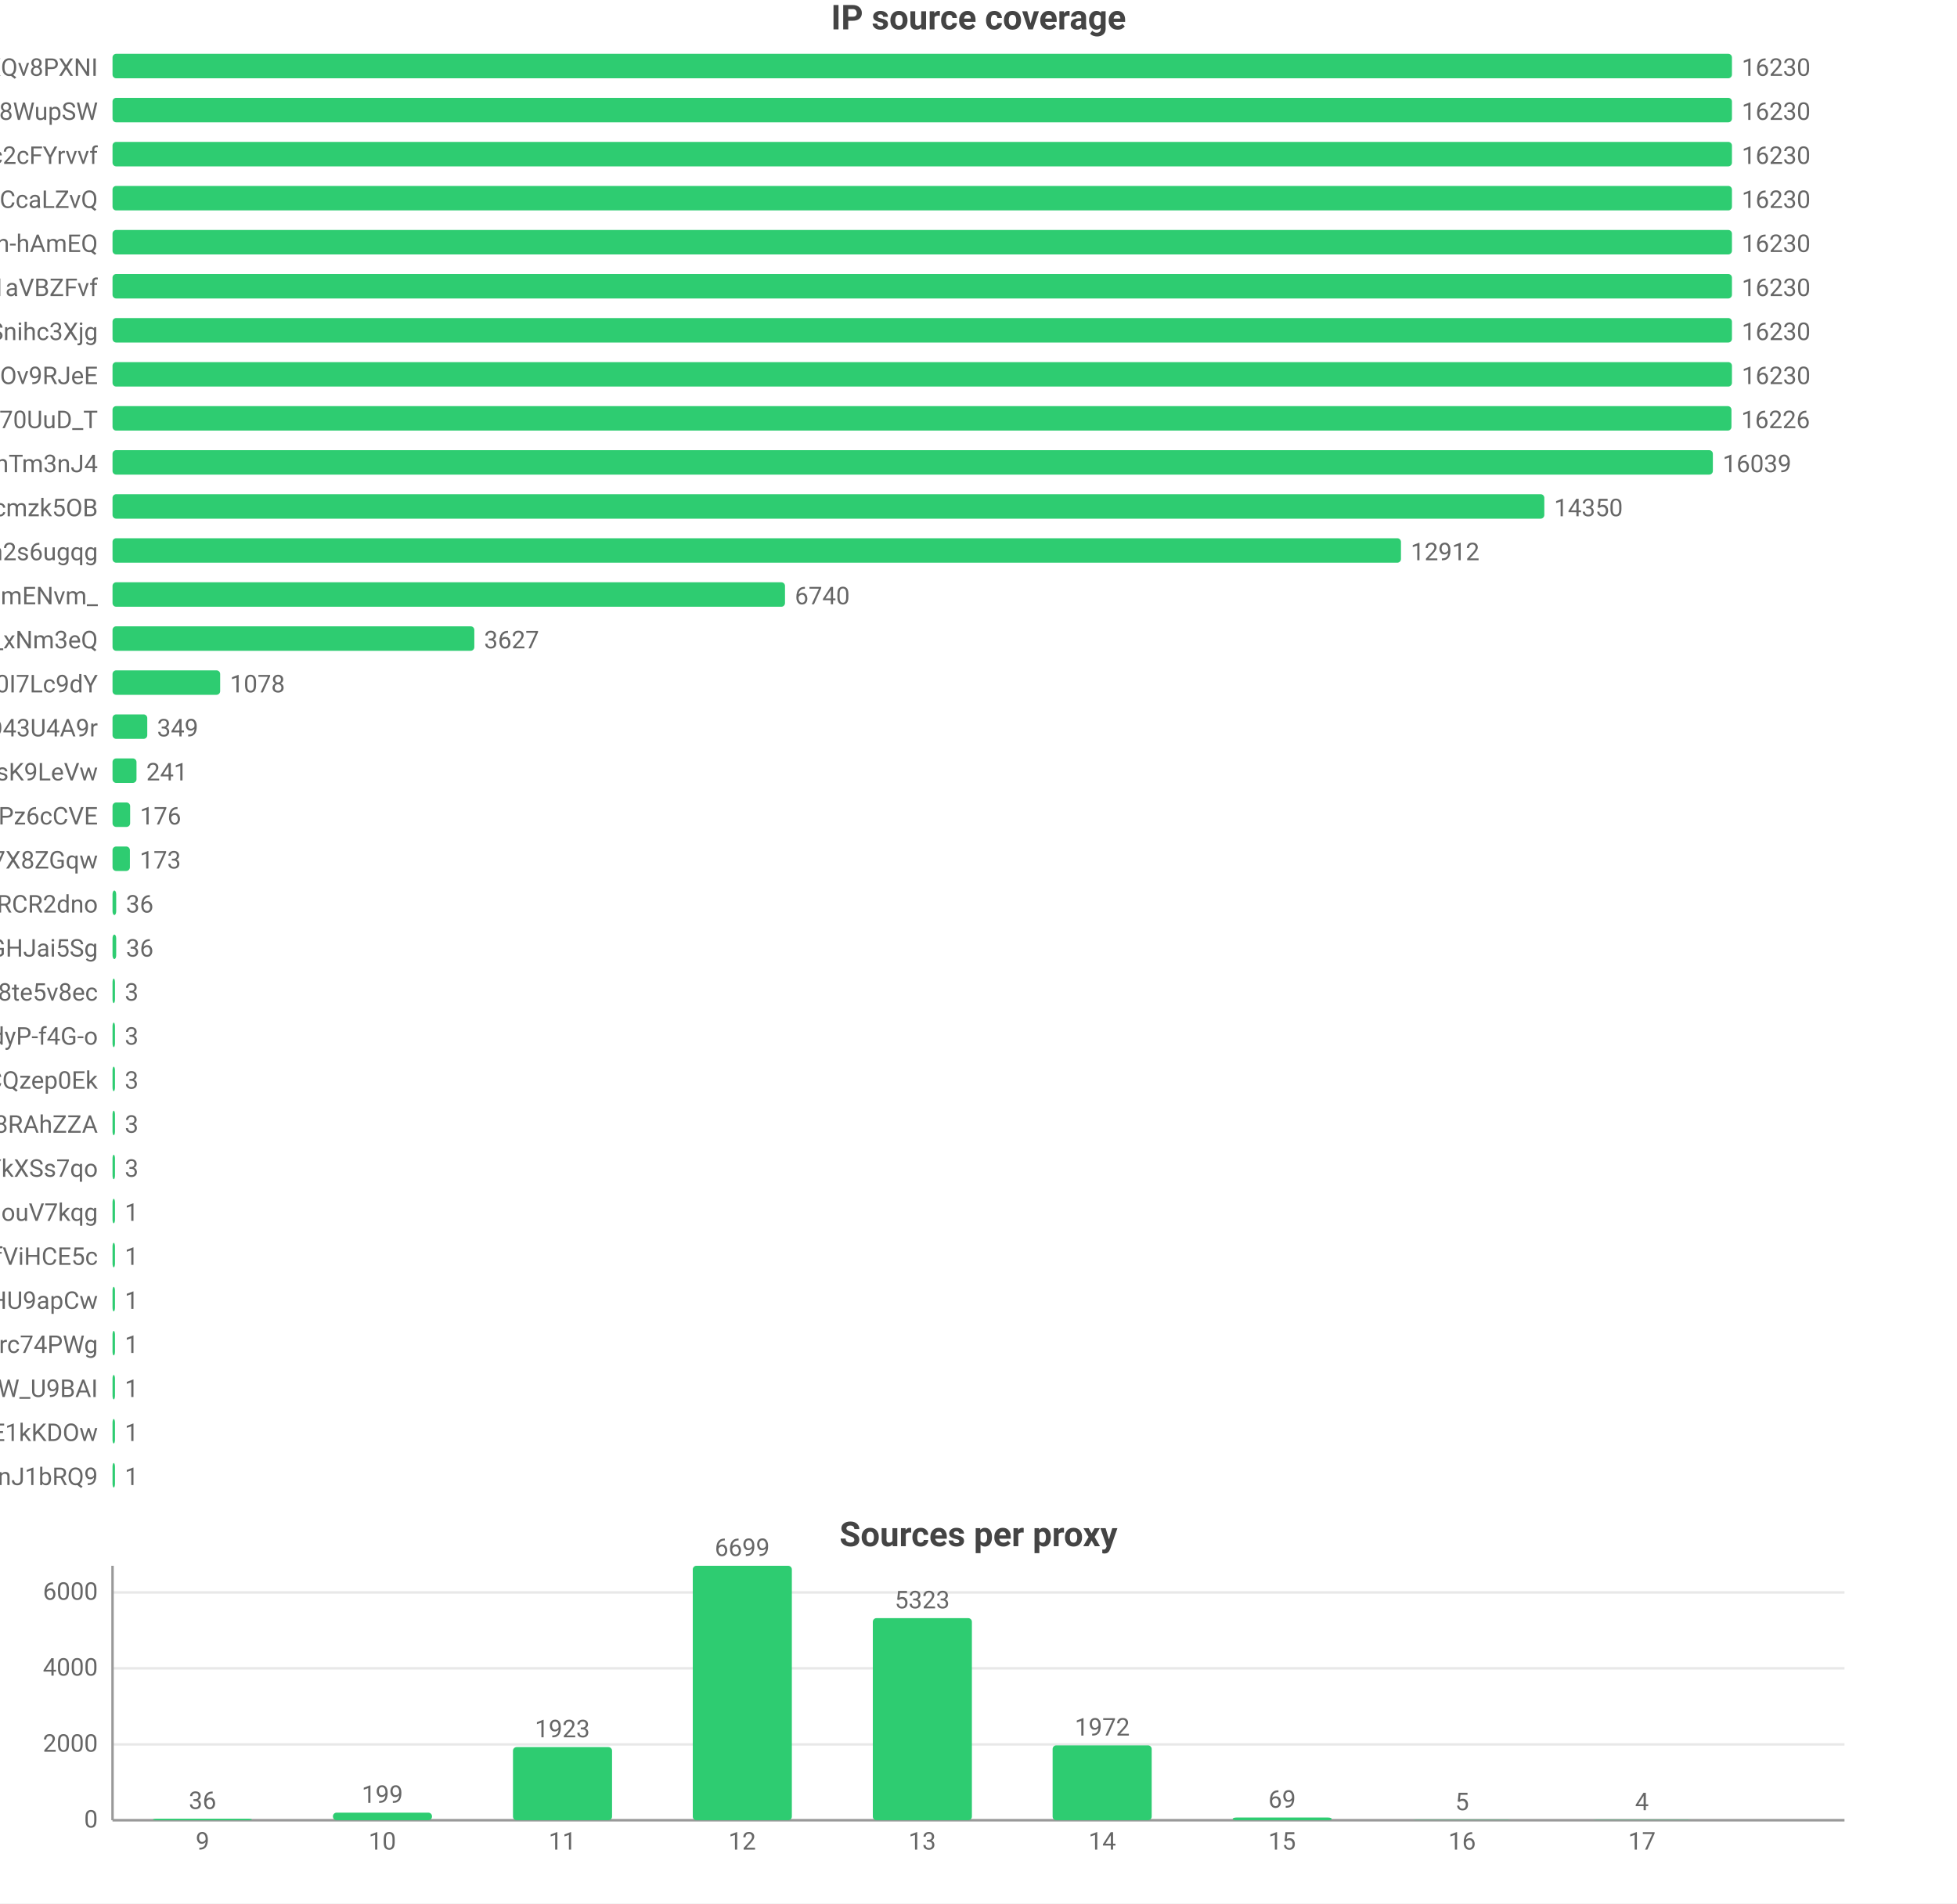
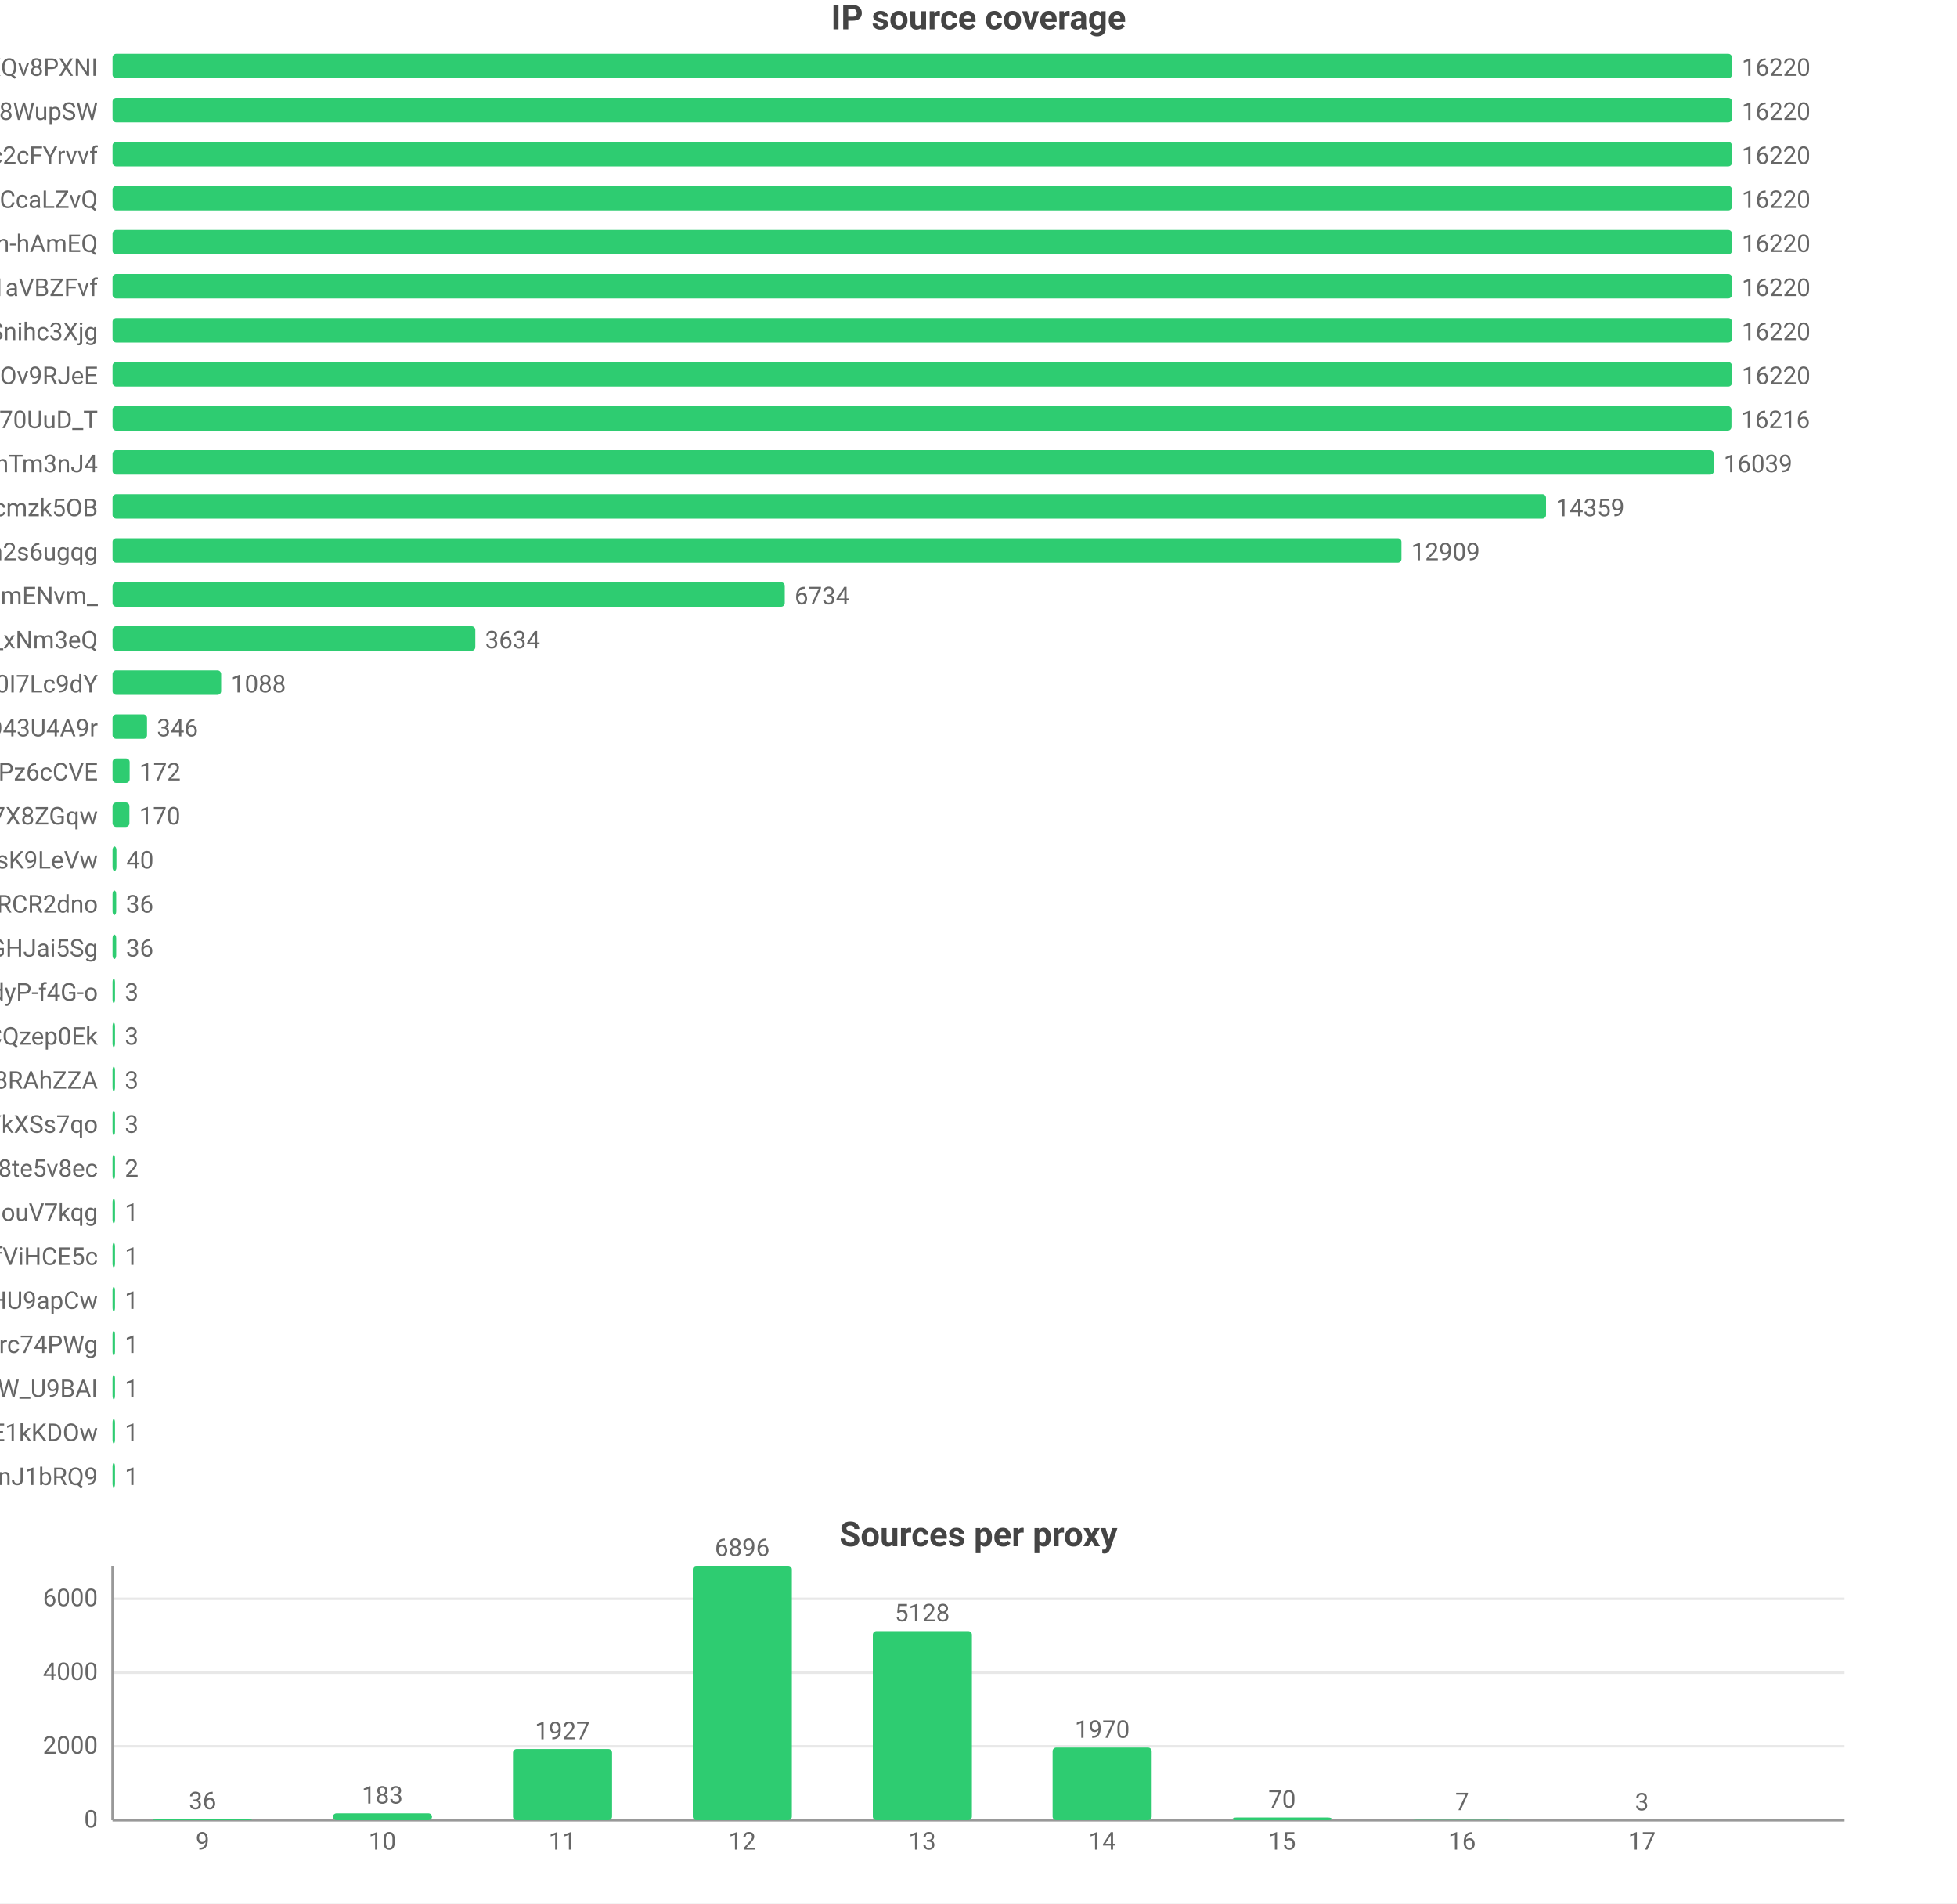
<svg xmlns="http://www.w3.org/2000/svg" width="800" height="778" viewBox="0 0 800 778">
  <rect width="800" height="778" fill="#ffffff" />
  <style>text{font-family:system-ui,-apple-system,'Segoe UI',Roboto,'PingFang SC','Microsoft YaHei','Noto Sans CJK SC',sans-serif}.g{stroke:#e8e8e8;stroke-width:1}.a{stroke:#999;stroke-width:1}.t{font-size:10px;fill:#666}.m{font-size:10px;text-anchor:middle;fill:#666}.e{font-size:10px;text-anchor:end;fill:#666}.l{font-size:11px;fill:#333}.tt{font-size:14px;font-weight:600;text-anchor:middle;fill:#444}.em{font-size:13px;text-anchor:middle;fill:#999}</style>
  <text class="tt" x="400.0" y="12">IP source coverage</text>
  <text class="e" x="40" y="31">rsrc_YmwQdEYueobUJ7o0R-mXQv8PXNI</text>
  <rect x="46" y="22" width="662" height="10" fill="#2ecc71" rx="1.5" />
-   <text class="t" x="712" y="31">16230</text>
+   <text class="t" x="712" y="31">16220</text>
  <text class="e" x="40" y="49">rsrc_Kf72a5Rnsi5l_-kq8f8WupSW</text>
  <rect x="46" y="40" width="662" height="10" fill="#2ecc71" rx="1.5" />
-   <text class="t" x="712" y="49">16230</text>
+   <text class="t" x="712" y="49">16220</text>
  <text class="e" x="40" y="67">rsrc_N0DphMQvqfO6-stc2cFYrvvf</text>
  <rect x="46" y="58" width="662" height="10" fill="#2ecc71" rx="1.5" />
-   <text class="t" x="712" y="67">16230</text>
+   <text class="t" x="712" y="67">16220</text>
  <text class="e" x="40" y="85">rsrc_y1f6AcnstjvbsPXVio2CcaLZvQ</text>
  <rect x="46" y="76" width="662" height="10" fill="#2ecc71" rx="1.5" />
-   <text class="t" x="712" y="85">16230</text>
+   <text class="t" x="712" y="85">16220</text>
  <text class="e" x="40" y="103">rsrc_je3zDruIeQJtGRSh-hAmEQ</text>
  <rect x="46" y="94" width="662" height="10" fill="#2ecc71" rx="1.5" />
-   <text class="t" x="712" y="103">16230</text>
+   <text class="t" x="712" y="103">16220</text>
  <text class="e" x="40" y="121">rsrc_3UBRP7wwxr0KCZcckKaO1aVBZFvf</text>
  <rect x="46" y="112" width="662" height="10" fill="#2ecc71" rx="1.5" />
-   <text class="t" x="712" y="121">16230</text>
+   <text class="t" x="712" y="121">16220</text>
  <text class="e" x="40" y="139">rsrc_udXhFfUWqS8V61wbeSoAvSnihc3Xjg</text>
  <rect x="46" y="130" width="662" height="10" fill="#2ecc71" rx="1.5" />
-   <text class="t" x="712" y="139">16230</text>
+   <text class="t" x="712" y="139">16220</text>
  <text class="e" x="40" y="157">rsrc_phRkyFPJDKAG-t3D4gC7qC7dOv9RJeE</text>
  <rect x="46" y="148" width="662" height="10" fill="#2ecc71" rx="1.5" />
-   <text class="t" x="712" y="157">16230</text>
+   <text class="t" x="712" y="157">16220</text>
  <text class="e" x="40" y="175">rsrc_Fe2TH426siPio70UuD_T</text>
  <rect x="46" y="166" width="661.8" height="10" fill="#2ecc71" rx="1.5" />
-   <text class="t" x="711.8" y="175">16226</text>
+   <text class="t" x="711.8" y="175">16216</text>
  <text class="e" x="40" y="193">rsrc_8J7Mvr-6DA7BBOtGFT3QhTm3nJ4</text>
-   <rect x="46" y="184" width="654.2" height="10" fill="#2ecc71" rx="1.5" />
-   <text class="t" x="704.2" y="193">16039</text>
+   <rect x="46" y="184" width="654.6" height="10" fill="#2ecc71" rx="1.5" />
+   <text class="t" x="704.6" y="193">16039</text>
  <text class="e" x="40" y="211">rsrc_K-0jAGBqjvCEp0Px6UbuWcmzk5OB</text>
-   <rect x="46" y="202" width="585.3" height="10" fill="#2ecc71" rx="1.5" />
-   <text class="t" x="635.3" y="211">14350</text>
+   <rect x="46" y="202" width="586.0" height="10" fill="#2ecc71" rx="1.5" />
+   <text class="t" x="636.0" y="211">14359</text>
  <text class="e" x="40" y="229">rsrc_6vLvdK45tKm57C8Q5Ah2s6ugqg</text>
-   <rect x="46" y="220" width="526.7" height="10" fill="#2ecc71" rx="1.5" />
-   <text class="t" x="576.7" y="229">12912</text>
+   <rect x="46" y="220" width="526.9" height="10" fill="#2ecc71" rx="1.5" />
+   <text class="t" x="576.9" y="229">12909</text>
  <text class="e" x="40" y="247">rsrc_Ez30VsXwFYCalVM2h6mENvm_</text>
-   <rect x="46" y="238" width="274.9" height="10" fill="#2ecc71" rx="1.5" />
-   <text class="t" x="324.9" y="247">6740</text>
+   <rect x="46" y="238" width="274.8" height="10" fill="#2ecc71" rx="1.5" />
+   <text class="t" x="324.8" y="247">6734</text>
  <text class="e" x="40" y="265">rsrc_7HHr05kygIGY1_rUxDn2b0TfO3k_xNm3eQ</text>
-   <rect x="46" y="256" width="147.9" height="10" fill="#2ecc71" rx="1.5" />
-   <text class="t" x="197.9" y="265">3627</text>
+   <rect x="46" y="256" width="148.3" height="10" fill="#2ecc71" rx="1.5" />
+   <text class="t" x="198.3" y="265">3634</text>
  <text class="e" x="40" y="283">rsrc_zmdkNceYNtNIwTRnkeaDWUF0I7Lc9dY</text>
-   <rect x="46" y="274" width="44.0" height="10" fill="#2ecc71" rx="1.5" />
-   <text class="t" x="94.0" y="283">1078</text>
+   <rect x="46" y="274" width="44.4" height="10" fill="#2ecc71" rx="1.5" />
+   <text class="t" x="94.4" y="283">1088</text>
  <text class="e" x="40" y="301">rsrc_mgABzXvGbUTHudZhQZWKOyOkO43U4A9r</text>
-   <rect x="46" y="292" width="14.2" height="10" fill="#2ecc71" rx="1.5" />
-   <text class="t" x="64.2" y="301">349</text>
-   <text class="e" x="40" y="319">rsrc_y4RErEyr_I92cDIOQHlsK9LeVw</text>
-   <rect x="46" y="310" width="9.8" height="10" fill="#2ecc71" rx="1.5" />
-   <text class="t" x="59.8" y="319">241</text>
-   <text class="e" x="40" y="337">rsrc_px-TVSmoFaih-Nh3Pz6cCVE</text>
-   <rect x="46" y="328" width="7.2" height="10" fill="#2ecc71" rx="1.5" />
-   <text class="t" x="57.2" y="337">176</text>
-   <text class="e" x="40" y="355">rsrc_KOcHY0zSvSXOKReI9zIAibe_1GV7X8ZGqw</text>
-   <rect x="46" y="346" width="7.1" height="10" fill="#2ecc71" rx="1.5" />
-   <text class="t" x="57.1" y="355">173</text>
+   <rect x="46" y="292" width="14.1" height="10" fill="#2ecc71" rx="1.5" />
+   <text class="t" x="64.1" y="301">346</text>
+   <text class="e" x="40" y="319">rsrc_px-TVSmoFaih-Nh3Pz6cCVE</text>
+   <rect x="46" y="310" width="7.0" height="10" fill="#2ecc71" rx="1.5" />
+   <text class="t" x="57.0" y="319">172</text>
+   <text class="e" x="40" y="337">rsrc_KOcHY0zSvSXOKReI9zIAibe_1GV7X8ZGqw</text>
+   <rect x="46" y="328" width="6.9" height="10" fill="#2ecc71" rx="1.5" />
+   <text class="t" x="56.9" y="337">170</text>
+   <text class="e" x="40" y="355">rsrc_y4RErEyr_I92cDIOQHlsK9LeVw</text>
+   <rect x="46" y="346" width="1.6" height="10" fill="#2ecc71" rx="1.5" />
+   <text class="t" x="51.6" y="355">40</text>
  <text class="e" x="40" y="373">rsrc_-iwMUWtGMfvvmOs0VPBWChAcwcxiRCR2dno</text>
  <rect x="46" y="364" width="1.5" height="10" fill="#2ecc71" rx="1.5" />
  <text class="t" x="51.5" y="373">36</text>
  <text class="e" x="40" y="391">rsrc_yQvJePm0B6jHzCYC4GdGHJai5Sg</text>
  <rect x="46" y="382" width="1.5" height="10" fill="#2ecc71" rx="1.5" />
  <text class="t" x="51.5" y="391">36</text>
-   <text class="e" x="40" y="409">rsrc_htw8nZZHu0UN_vciVqNpM1nLqDu6f8j8te5v8ec</text>
+   <text class="e" x="40" y="409">rsrc_LrpbWUUO56eHIMwdJR00mtIdyP-f4G-o</text>
  <rect x="46" y="400" width="1" height="10" fill="#2ecc71" rx="1.5" />
  <text class="t" x="51" y="409">3</text>
-   <text class="e" x="40" y="427">rsrc_LrpbWUUO56eHIMwdJR00mtIdyP-f4G-o</text>
+   <text class="e" x="40" y="427">rsrc_YHZuHRaDa-DFv9_r3cDXeH-PeLACQzep0Ek</text>
  <rect x="46" y="418" width="1" height="10" fill="#2ecc71" rx="1.5" />
  <text class="t" x="51" y="427">3</text>
-   <text class="e" x="40" y="445">rsrc_YHZuHRaDa-DFv9_r3cDXeH-PeLACQzep0Ek</text>
+   <text class="e" x="40" y="445">rsrc_fnyhZVmiRBg9CcJyZftoJjG8RAhZZA</text>
  <rect x="46" y="436" width="1" height="10" fill="#2ecc71" rx="1.5" />
  <text class="t" x="51" y="445">3</text>
-   <text class="e" x="40" y="463">rsrc_fnyhZVmiRBg9CcJyZftoJjG8RAhZZA</text>
+   <text class="e" x="40" y="463">rsrc_726x8-3P6Tz4oI8SCY_YkXSs7qo</text>
  <rect x="46" y="454" width="1" height="10" fill="#2ecc71" rx="1.5" />
  <text class="t" x="51" y="463">3</text>
-   <text class="e" x="40" y="481">rsrc_726x8-3P6Tz4oI8SCY_YkXSs7qo</text>
+   <text class="e" x="40" y="481">rsrc_htw8nZZHu0UN_vciVqNpM1nLqDu6f8j8te5v8ec</text>
  <rect x="46" y="472" width="1" height="10" fill="#2ecc71" rx="1.5" />
-   <text class="t" x="51" y="481">3</text>
+   <text class="t" x="51" y="481">2</text>
  <text class="e" x="40" y="499">rsrc_inqpWH1e7yPPhqkz5eHouV7kqg</text>
  <rect x="46" y="490" width="1" height="10" fill="#2ecc71" rx="1.5" />
  <text class="t" x="51" y="499">1</text>
  <text class="e" x="40" y="517">rsrc_r5Qm4HD74aEPzYWaXJ5xTDmfViHCE5c</text>
  <rect x="46" y="508" width="1" height="10" fill="#2ecc71" rx="1.5" />
  <text class="t" x="51" y="517">1</text>
  <text class="e" x="40" y="535">rsrc_zGCq_6M2s7InpEO3MqqaG5Zzxnl5NmDsHU9apCw</text>
  <rect x="46" y="526" width="1" height="10" fill="#2ecc71" rx="1.5" />
  <text class="t" x="51" y="535">1</text>
  <text class="e" x="40" y="553">rsrc_mQTAqZhrbN_F7U0iq2bRicIFyu02Lgfrc74PWg</text>
  <rect x="46" y="544" width="1" height="10" fill="#2ecc71" rx="1.5" />
  <text class="t" x="51" y="553">1</text>
  <text class="e" x="40" y="571">rsrc_We6jsP3IIBC6jnF7W_U9BAI</text>
  <rect x="46" y="562" width="1" height="10" fill="#2ecc71" rx="1.5" />
  <text class="t" x="51" y="571">1</text>
  <text class="e" x="40" y="589">rsrc_kdTZ5_igk74KH5q8mRCSkO5E1kKDOw</text>
  <rect x="46" y="580" width="1" height="10" fill="#2ecc71" rx="1.5" />
  <text class="t" x="51" y="589">1</text>
  <text class="e" x="40" y="607">rsrc_IutIxyjgURNKJ5AXGQxpTnJ1bRQ9</text>
  <rect x="46" y="598" width="1" height="10" fill="#2ecc71" rx="1.5" />
  <text class="t" x="51" y="607">1</text>
  <text class="tt" x="400.0" y="632">Sources per proxy</text>
  <line class="g" x1="46" y1="744" x2="754" y2="744" />
  <text class="e" x="40" y="747">0</text>
-   <line class="g" x1="46" y1="713.0" x2="754" y2="713.0" />
-   <text class="e" x="40" y="716.0">2000</text>
-   <line class="g" x1="46" y1="681.9" x2="754" y2="681.9" />
-   <text class="e" x="40" y="684.9">4000</text>
-   <line class="g" x1="46" y1="650.9" x2="754" y2="650.9" />
-   <text class="e" x="40" y="653.9">6000</text>
+   <line class="g" x1="46" y1="713.8" x2="754" y2="713.8" />
+   <text class="e" x="40" y="716.8">2000</text>
+   <line class="g" x1="46" y1="683.7" x2="754" y2="683.7" />
+   <text class="e" x="40" y="686.7">4000</text>
+   <line class="g" x1="46" y1="653.5" x2="754" y2="653.5" />
+   <text class="e" x="40" y="656.5">6000</text>
  <line class="a" x1="46" y1="640" x2="46" y2="744" />
  <line class="a" x1="46" y1="744" x2="754" y2="744" />
-   <rect x="62.5" y="743.4" width="40.5" height="0.6" fill="#2ecc71" rx="1.5" />
-   <text class="m" x="82.8" y="739.4">36</text>
+   <rect x="62.5" y="743.5" width="40.5" height="0.5" fill="#2ecc71" rx="1.5" />
+   <text class="m" x="82.8" y="739.5">36</text>
  <text class="m" x="82.8" y="756">9</text>
-   <rect x="136.1" y="740.9" width="40.5" height="3.1" fill="#2ecc71" rx="1.5" />
-   <text class="m" x="156.3" y="736.9">199</text>
+   <rect x="136.1" y="741.2" width="40.5" height="2.8" fill="#2ecc71" rx="1.5" />
+   <text class="m" x="156.3" y="737.2">183</text>
  <text class="m" x="156.3" y="756">10</text>
-   <rect x="209.7" y="714.1" width="40.5" height="29.9" fill="#2ecc71" rx="1.5" />
-   <text class="m" x="229.9" y="710.1">1923</text>
+   <rect x="209.7" y="714.9" width="40.5" height="29.1" fill="#2ecc71" rx="1.5" />
+   <text class="m" x="229.9" y="710.9">1927</text>
  <text class="m" x="229.9" y="756">11</text>
  <rect x="283.2" y="640" width="40.5" height="104" fill="#2ecc71" rx="1.5" />
-   <text class="m" x="303.4" y="636">6699</text>
+   <text class="m" x="303.4" y="636">6896</text>
  <text class="m" x="303.4" y="756">12</text>
-   <rect x="356.8" y="661.4" width="40.5" height="82.6" fill="#2ecc71" rx="1.5" />
-   <text class="m" x="377" y="657.4">5323</text>
+   <rect x="356.8" y="666.7" width="40.5" height="77.3" fill="#2ecc71" rx="1.5" />
+   <text class="m" x="377" y="662.7">5128</text>
  <text class="m" x="377" y="756">13</text>
-   <rect x="430.3" y="713.4" width="40.5" height="30.6" fill="#2ecc71" rx="1.5" />
-   <text class="m" x="450.6" y="709.4">1972</text>
+   <rect x="430.3" y="714.3" width="40.5" height="29.7" fill="#2ecc71" rx="1.5" />
+   <text class="m" x="450.6" y="710.3">1970</text>
  <text class="m" x="450.6" y="756">14</text>
  <rect x="503.9" y="742.9" width="40.5" height="1.1" fill="#2ecc71" rx="1.5" />
-   <text class="m" x="524.1" y="738.9">69</text>
+   <text class="m" x="524.1" y="738.9">70</text>
  <text class="m" x="524.1" y="756">15</text>
  <rect x="577.4" y="743.9" width="40.5" height="0.1" fill="#2ecc71" rx="1.5" />
-   <text class="m" x="597.7" y="739.9">5</text>
+   <text class="m" x="597.7" y="739.9">7</text>
  <text class="m" x="597.7" y="756">16</text>
-   <rect x="651.0" y="743.9" width="40.5" height="0.1" fill="#2ecc71" rx="1.5" />
-   <text class="m" x="671.2" y="739.9">4</text>
+   <rect x="651.0" y="744.0" width="40.5" height="0.0" fill="#2ecc71" rx="1.5" />
+   <text class="m" x="671.2" y="740.0">3</text>
  <text class="m" x="671.2" y="756">17</text>
</svg>
